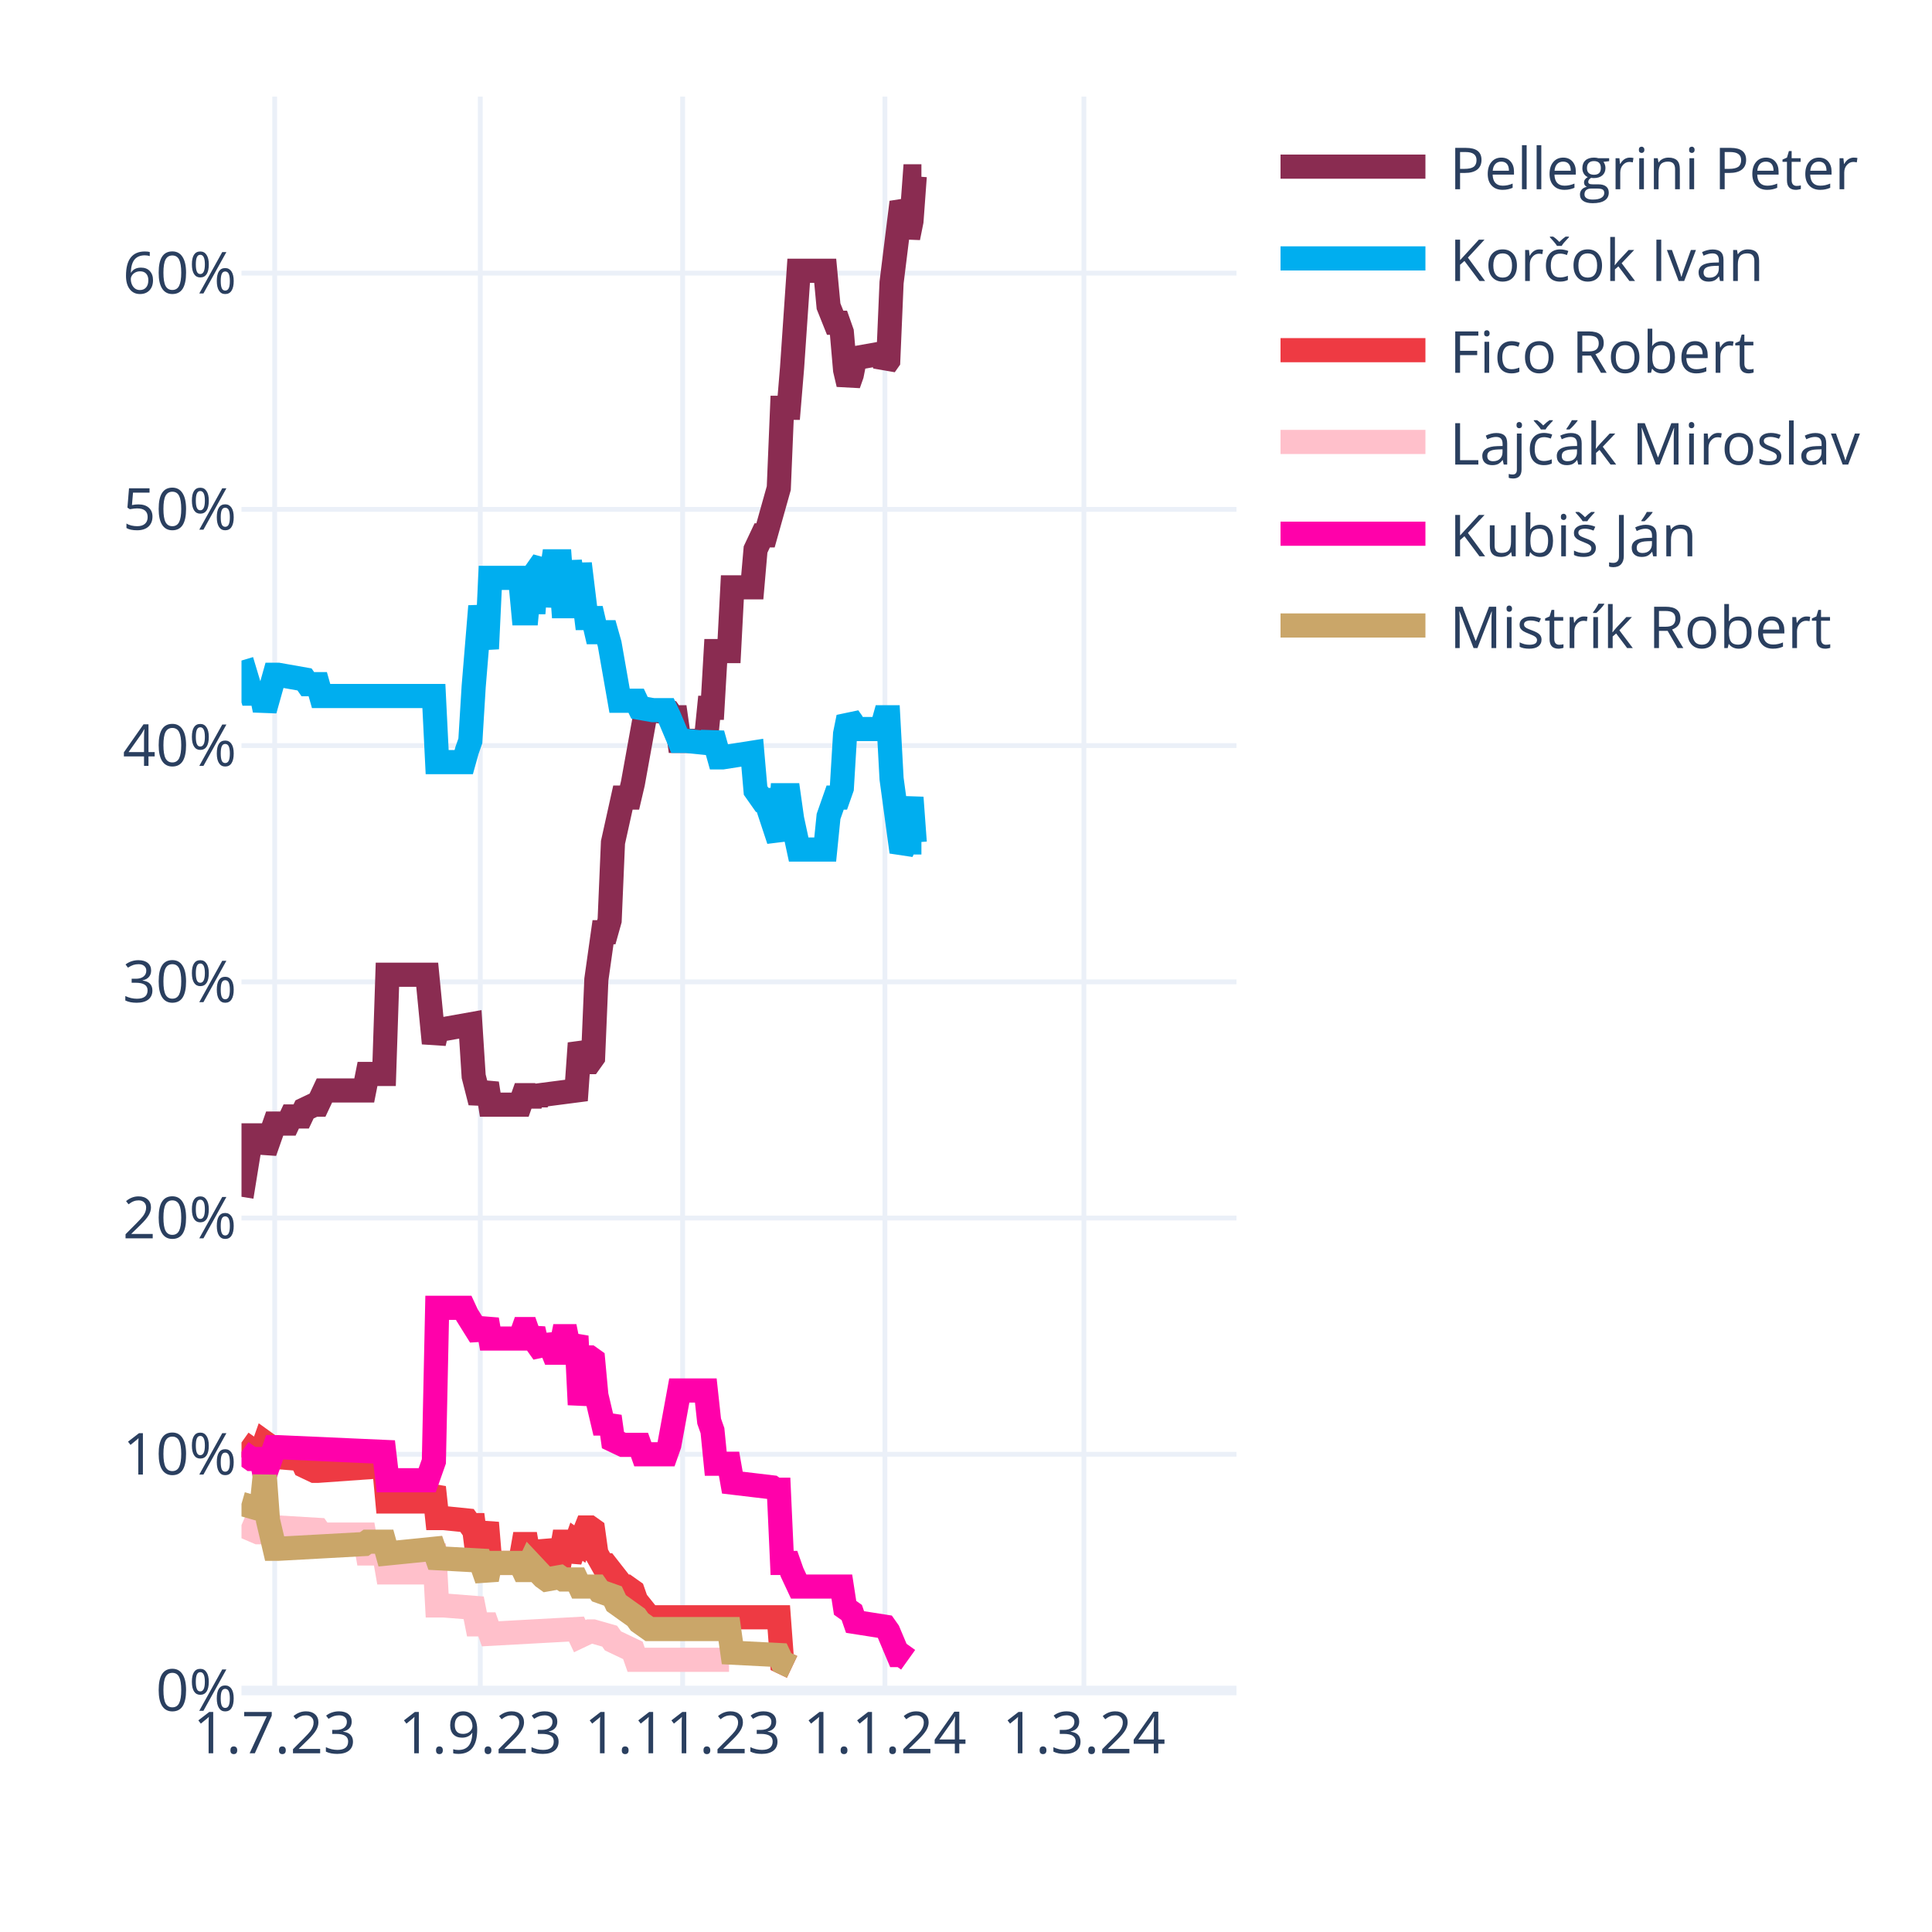
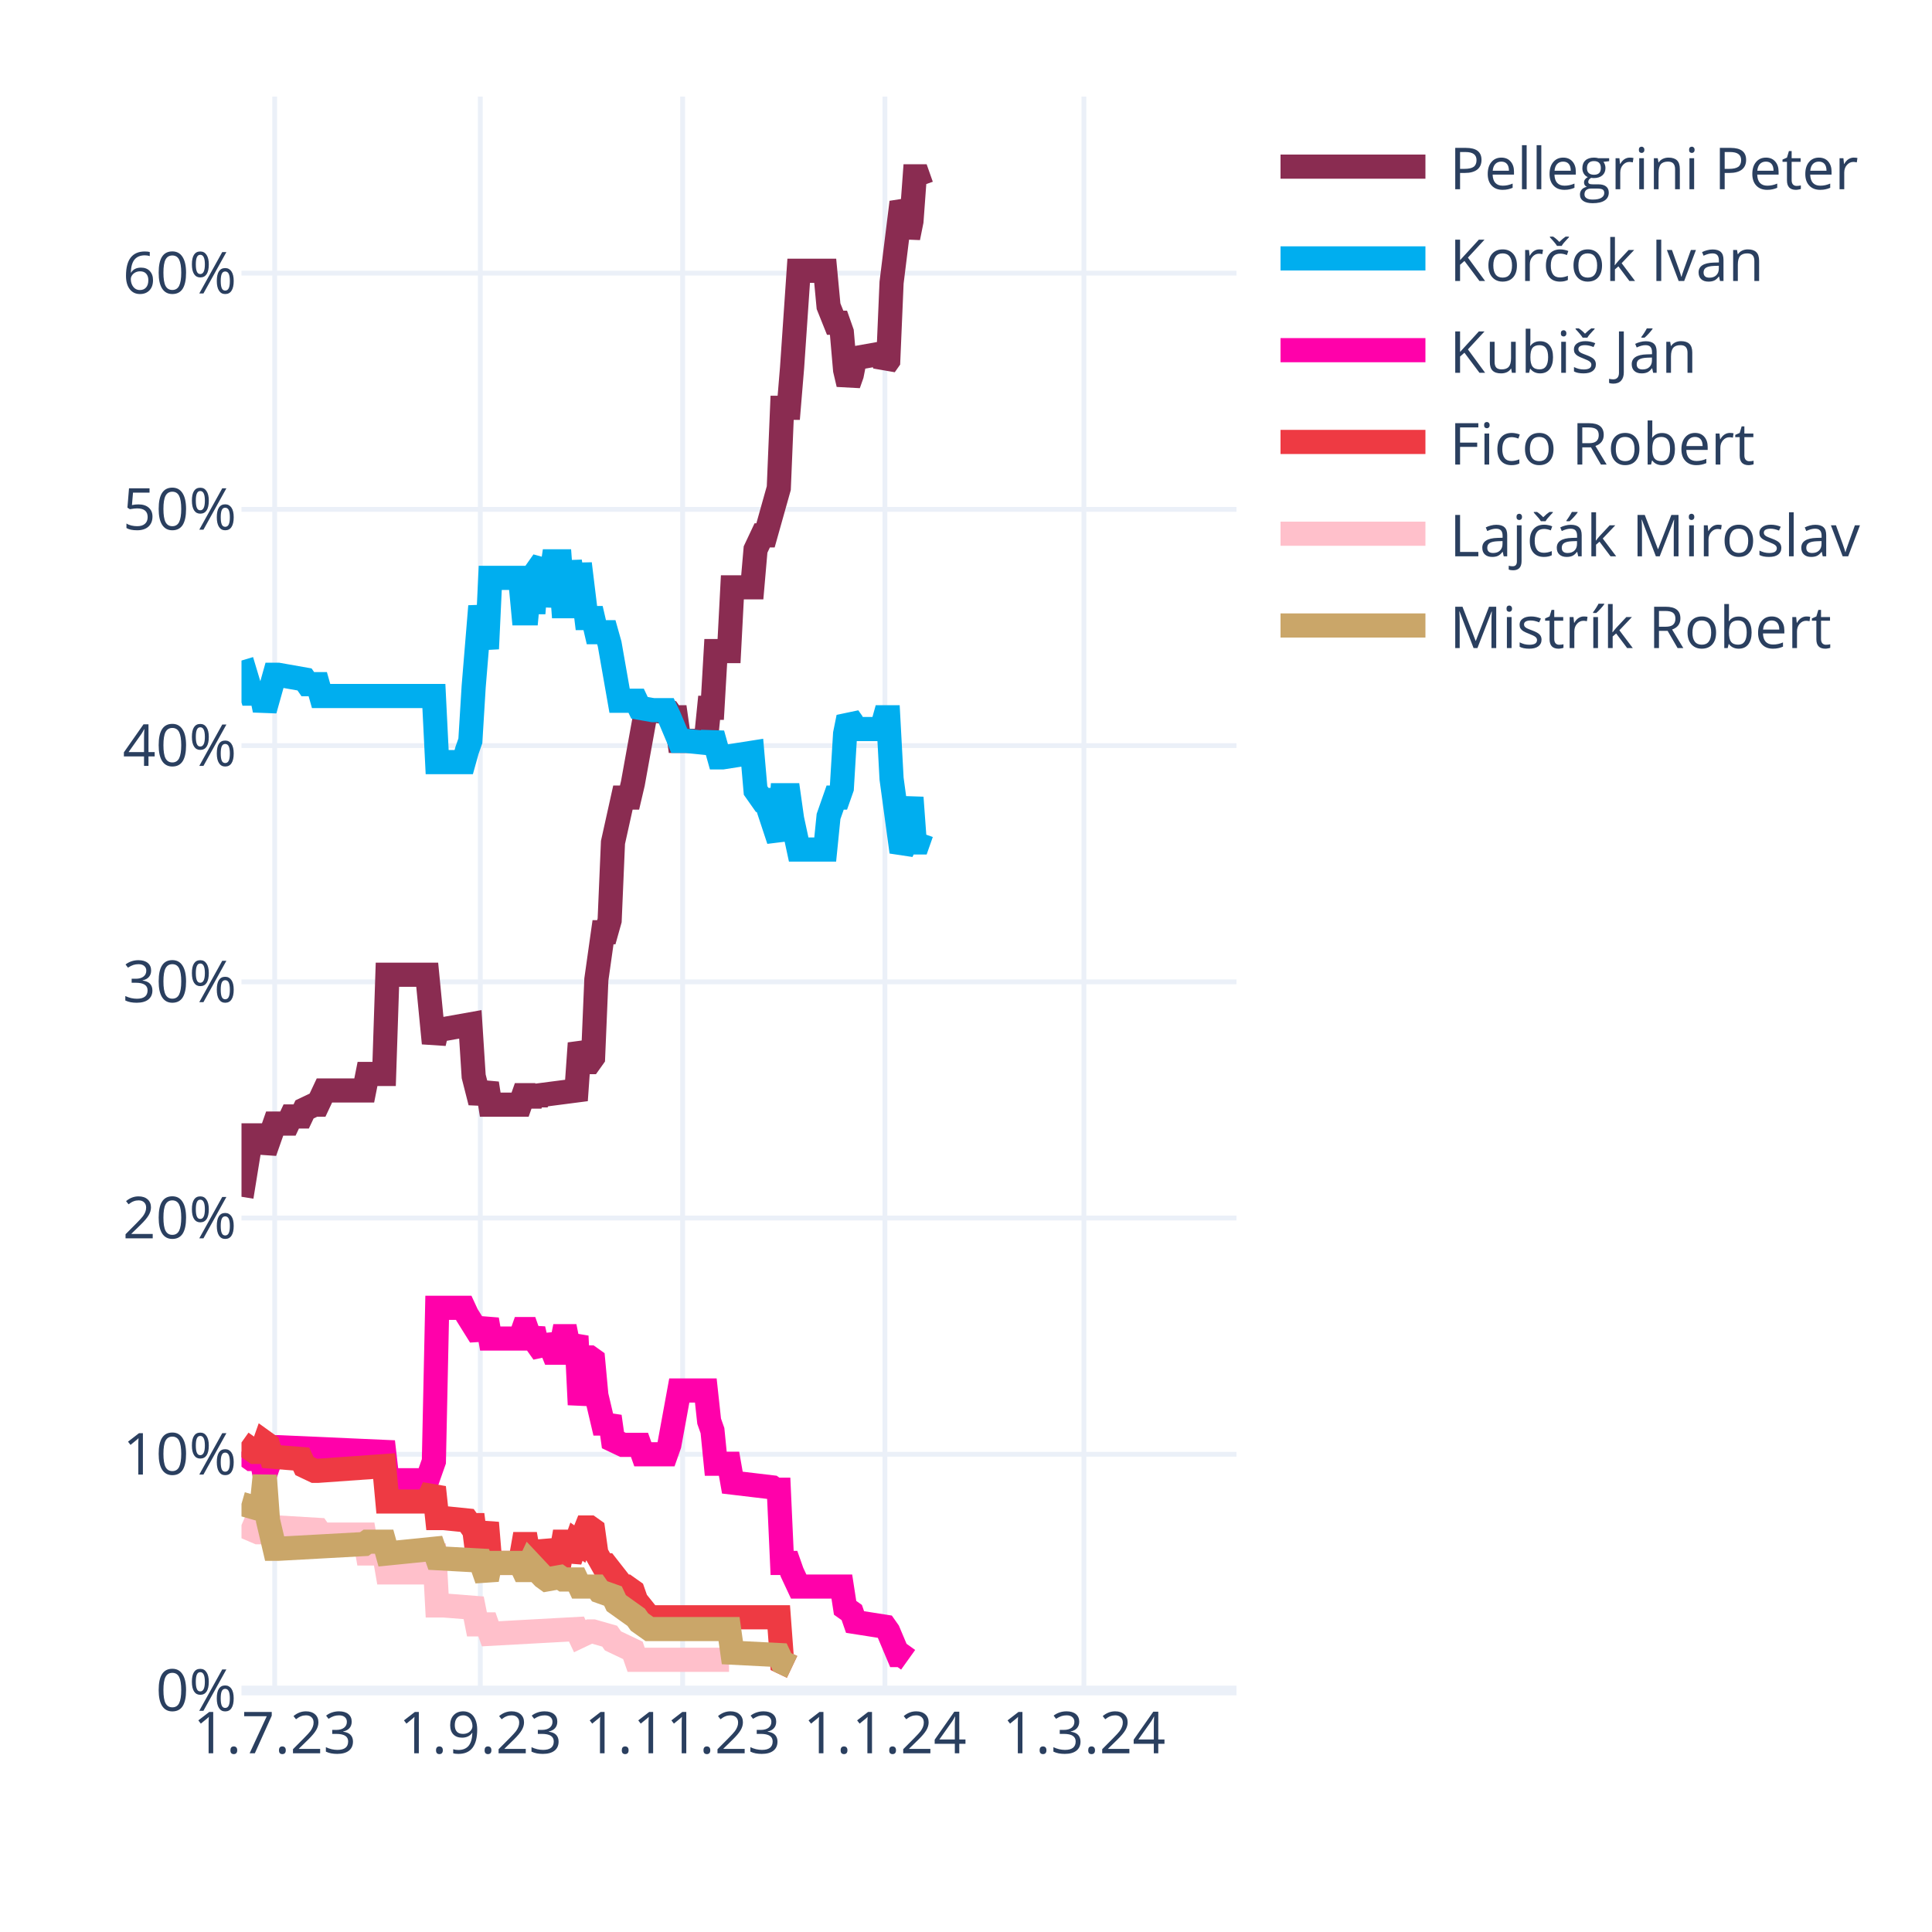
<svg xmlns="http://www.w3.org/2000/svg" class="main-svg" width="400" height="400" style="" viewBox="0 0 400 400">
  <rect x="0" y="0" width="400" height="400" style="fill: rgb(255, 255, 255); fill-opacity: 1;" />
-   <defs id="defs-2f6ca3">
+   <defs id="defs-669455">
    <g class="clips">
-       <clipPath id="clip2f6ca3xyplot" class="plotclip">
+       <clipPath id="clip669455xyplot" class="plotclip">
        <rect width="206" height="330" />
      </clipPath>
-       <clipPath class="axesclip" id="clip2f6ca3x">
+       <clipPath class="axesclip" id="clip669455x">
        <rect x="50" y="0" width="206" height="400" />
      </clipPath>
-       <clipPath class="axesclip" id="clip2f6ca3y">
+       <clipPath class="axesclip" id="clip669455y">
        <rect x="0" y="20" width="400" height="330" />
      </clipPath>
-       <clipPath class="axesclip" id="clip2f6ca3xy">
+       <clipPath class="axesclip" id="clip669455xy">
        <rect x="50" y="20" width="206" height="330" />
      </clipPath>
    </g>
    <g class="gradients" />
    <g class="patterns" />
  </defs>
  <g class="bglayer" />
  <g class="layer-below">
    <g class="imagelayer" />
    <g class="shapelayer" />
  </g>
  <g class="cartesianlayer">
    <g class="subplot xy">
      <g class="layer-subplot">
        <g class="shapelayer" />
        <g class="imagelayer" />
      </g>
      <g class="minor-gridlayer">
        <g class="x" />
        <g class="y" />
      </g>
      <g class="gridlayer">
        <g class="x">
          <path class="xgrid crisp" transform="translate(56.87,0)" d="M0,20v330" style="stroke: rgb(235, 240, 248); stroke-opacity: 1; stroke-width: 1px;" />
          <path class="xgrid crisp" transform="translate(99.44,0)" d="M0,20v330" style="stroke: rgb(235, 240, 248); stroke-opacity: 1; stroke-width: 1px;" />
          <path class="xgrid crisp" transform="translate(141.33,0)" d="M0,20v330" style="stroke: rgb(235, 240, 248); stroke-opacity: 1; stroke-width: 1px;" />
          <path class="xgrid crisp" transform="translate(183.21,0)" d="M0,20v330" style="stroke: rgb(235, 240, 248); stroke-opacity: 1; stroke-width: 1px;" />
          <path class="xgrid crisp" transform="translate(224.41,0)" d="M0,20v330" style="stroke: rgb(235, 240, 248); stroke-opacity: 1; stroke-width: 1px;" />
        </g>
        <g class="y">
          <path class="ygrid crisp" transform="translate(0,301.09)" d="M50,0h206" style="stroke: rgb(235, 240, 248); stroke-opacity: 1; stroke-width: 1px;" />
          <path class="ygrid crisp" transform="translate(0,252.18)" d="M50,0h206" style="stroke: rgb(235, 240, 248); stroke-opacity: 1; stroke-width: 1px;" />
          <path class="ygrid crisp" transform="translate(0,203.28)" d="M50,0h206" style="stroke: rgb(235, 240, 248); stroke-opacity: 1; stroke-width: 1px;" />
          <path class="ygrid crisp" transform="translate(0,154.37)" d="M50,0h206" style="stroke: rgb(235, 240, 248); stroke-opacity: 1; stroke-width: 1px;" />
          <path class="ygrid crisp" transform="translate(0,105.46)" d="M50,0h206" style="stroke: rgb(235, 240, 248); stroke-opacity: 1; stroke-width: 1px;" />
          <path class="ygrid crisp" transform="translate(0,56.55)" d="M50,0h206" style="stroke: rgb(235, 240, 248); stroke-opacity: 1; stroke-width: 1px;" />
        </g>
      </g>
      <g class="zerolinelayer">
        <path class="yzl zl crisp" transform="translate(0,350)" d="M50,0h206" style="stroke: rgb(235, 240, 248); stroke-opacity: 1; stroke-width: 2px;" />
      </g>
      <path class="xlines-below" />
      <path class="ylines-below" />
      <g class="overlines-below" />
      <g class="xaxislayer-below" />
      <g class="yaxislayer-below" />
      <g class="overaxes-below" />
-       <g class="plot" transform="translate(50,20)" clip-path="url(#clip2f6ca3xyplot)">
+       <g class="plot" transform="translate(50,20)" clip-path="url(#clip669455xyplot)">
        <g class="scatterlayer mlayer">
-           <g class="trace scatter trace0fda2b" style="stroke-miterlimit: 2; opacity: 1;">
-             <g class="fills" />
-             <g class="errorbars" />
-             <g class="lines">
-               <path class="js-line" d="M0,227.78L2.06,215.07L2.75,215.07L4.12,215.07L4.81,218.49L6.87,212.62L7.55,212.62L9.61,212.62L10.3,211.15L12.36,211.15L13.05,209.69L15.11,208.71L15.79,208.71L17.17,205.77L17.85,205.77L25.41,205.77L26.09,202.35L29.53,202.35L30.21,181.81L38.45,181.81L39.83,195.99L40.51,193.06L41.89,193.06L47.38,192.08L48.07,202.84L49.44,208.22L50.13,206.26L50.81,204.31L51.5,208.71L57.68,208.71L58.37,206.75L59.05,206.75L59.74,208.71L60.43,206.75L61.11,208.22L61.8,206.75L69.35,205.77L70.04,195.99L71.41,199.9L72.1,199.9L72.79,198.93L73.47,182.79L74.85,173.01L75.53,173.01L76.22,170.56L76.91,154.42L78.97,145.13L79.65,145.13L80.34,145.13L81.03,142.19L83.77,127.03L84.46,127.03L88.58,127.52L89.27,128.5L89.95,128.5L90.64,133.39L96.13,133.39L96.82,126.54L97.51,126.54L98.19,114.8L100.94,114.8L101.63,101.6L105.75,101.6L106.43,93.77L107.81,90.84L108.49,90.84L111.24,81.06L111.93,64.43L113.3,64.43L113.99,56.12L115.36,36.06L116.05,36.06L120.85,36.06L121.54,43.4L122.91,46.82L123.6,46.82L124.29,48.78L124.97,56.6L125.66,59.54L126.35,57.58L127.03,54.16L132.53,53.18L133.21,55.63L133.9,54.65L134.59,38.51L136.65,21.88L137.33,23.35L138.02,29.22L138.71,25.79L139.39,16.5L140.77,16.5" style="vector-effect: none; fill: none; stroke: rgb(138, 44, 81); stroke-opacity: 1; stroke-width: 5px; opacity: 1;" />
-             </g>
-             <g class="points" />
-             <g class="text" />
-           </g>
-           <g class="trace scatter tracef60228" style="stroke-miterlimit: 2; opacity: 1;">
-             <g class="fills" />
-             <g class="errorbars" />
-             <g class="lines">
-               <path class="js-line" d="M0,116.76L2.06,123.61L2.75,123.61L4.12,123.61L4.81,127.03L6.87,119.7L7.55,119.7L13.05,120.67L13.73,121.65L15.79,121.65L16.48,124.1L39.83,124.1L40.51,137.79L46.01,137.79L46.69,135.35L47.38,133.39L48.07,122.14L49.44,105.51L50.13,109.91L50.81,114.32L51.5,99.64L57.68,99.64L58.37,106.98L59.05,106.98L59.74,99.64L60.43,106.98L61.11,98.18L62.49,96.22L63.17,105.51L64.55,96.22L65.23,96.22L65.92,96.22L66.61,105.51L67.29,105.51L67.98,96.22L69.35,105.51L70.04,96.71L71.41,107.96L72.1,107.96L72.79,107.96L73.47,110.89L75.53,110.89L76.22,113.34L78.28,125.08L78.97,125.08L81.71,125.08L82.4,126.54L85.15,127.03L85.83,127.03L87.89,127.03L88.58,128.5L90.64,133.39L92.01,133.39L96.82,133.88L97.51,131.92L98.88,136.81L99.57,136.81L105.75,135.84L106.43,143.66L107.81,145.62L108.49,145.62L111.24,153.93L111.93,144.64L113.3,144.64L113.99,149.53L115.36,155.89L116.05,155.89L120.85,155.89L121.54,149.04L122.91,145.13L123.6,145.13L124.29,143.17L124.97,131.92L125.66,128.5L126.35,129.48L127.03,130.94L132.53,130.94L133.21,128.5L133.9,128.5L134.59,141.22L136.65,156.38L137.33,154.91L138.71,145.13L139.39,154.42L140.77,154.42" style="vector-effect: none; fill: none; stroke: rgb(0, 174, 239); stroke-opacity: 1; stroke-width: 5px; opacity: 1;" />
-             </g>
-             <g class="points" />
-             <g class="text" />
-           </g>
-           <g class="trace scatter tracead3b85" style="stroke-miterlimit: 2; opacity: 1;">
+           <g class="trace scatter traceb6e0ea" style="stroke-miterlimit: 2; opacity: 1;">
+             <g class="fills" />
+             <g class="errorbars" />
+             <g class="lines">
+               <path class="js-line" d="M0,227.78L2.06,215.07L2.75,215.07L4.12,215.07L4.81,218.49L6.87,212.62L7.55,212.62L9.61,212.62L10.3,211.15L12.36,211.15L13.05,209.69L15.11,208.71L15.79,208.71L17.17,205.77L17.85,205.77L25.41,205.77L26.09,202.35L29.53,202.35L30.21,181.81L38.45,181.81L39.83,195.99L40.51,193.06L41.89,193.06L47.38,192.08L48.07,202.84L49.44,208.22L50.13,206.26L50.81,204.31L51.5,208.71L57.68,208.71L58.37,206.75L59.05,206.75L59.74,208.71L60.43,206.75L61.11,208.22L61.8,206.75L69.35,205.77L70.04,195.99L71.41,199.9L72.1,199.9L72.79,198.93L73.47,182.79L74.85,173.01L75.53,173.01L76.22,170.56L76.91,154.42L78.97,145.13L79.65,145.13L80.34,145.13L81.03,142.19L83.77,127.03L84.46,127.03L88.58,127.52L89.27,128.5L89.95,128.5L90.64,133.39L96.13,133.39L96.82,126.54L97.51,126.54L98.19,114.8L100.94,114.8L101.63,101.6L105.75,101.6L106.43,93.77L107.81,90.84L108.49,90.84L111.24,81.06L111.93,64.43L113.3,64.43L113.99,56.12L115.36,36.06L116.05,36.06L120.85,36.06L121.54,43.4L122.91,46.82L123.6,46.82L124.29,48.78L124.97,56.6L125.66,59.54L126.35,57.58L127.03,54.16L132.53,53.18L133.21,55.63L133.9,54.65L134.59,38.51L136.65,21.88L137.33,23.35L138.02,29.22L138.71,25.79L139.39,16.5L140.08,16.5L140.77,18.46" style="vector-effect: none; fill: none; stroke: rgb(138, 44, 81); stroke-opacity: 1; stroke-width: 5px; opacity: 1;" />
+             </g>
+             <g class="points" />
+             <g class="text" />
+           </g>
+           <g class="trace scatter tracef90d0b" style="stroke-miterlimit: 2; opacity: 1;">
+             <g class="fills" />
+             <g class="errorbars" />
+             <g class="lines">
+               <path class="js-line" d="M0,116.76L2.06,123.61L2.75,123.61L4.12,123.61L4.81,127.03L6.87,119.7L7.55,119.7L13.05,120.67L13.73,121.65L15.79,121.65L16.48,124.1L39.83,124.1L40.51,137.79L46.01,137.79L46.69,135.35L47.38,133.39L48.07,122.14L49.44,105.51L50.13,109.91L50.81,114.32L51.5,99.64L57.68,99.64L58.37,106.98L59.05,106.98L59.74,99.64L60.43,106.98L61.11,98.18L62.49,96.22L63.17,105.51L64.55,96.22L65.23,96.22L65.92,96.22L66.61,105.51L67.29,105.51L67.98,96.22L69.35,105.51L70.04,96.71L71.41,107.96L72.1,107.96L72.79,107.96L73.47,110.89L75.53,110.89L76.22,113.34L78.28,125.08L78.97,125.08L81.71,125.08L82.4,126.54L85.15,127.03L85.83,127.03L87.89,127.03L88.58,128.5L90.64,133.39L92.01,133.39L96.82,133.88L97.51,131.92L98.88,136.81L99.57,136.81L105.75,135.84L106.43,143.66L107.81,145.62L108.49,145.62L111.24,153.93L111.93,144.64L113.3,144.64L113.99,149.53L115.36,155.89L116.05,155.89L120.85,155.89L121.54,149.04L122.91,145.13L123.6,145.13L124.29,143.17L124.97,131.92L125.66,128.5L126.35,129.48L127.03,130.94L132.53,130.94L133.21,128.5L133.9,128.5L134.59,141.22L136.65,156.38L137.33,154.91L138.71,145.13L139.39,154.42L140.08,154.42L140.77,152.46" style="vector-effect: none; fill: none; stroke: rgb(0, 174, 239); stroke-opacity: 1; stroke-width: 5px; opacity: 1;" />
+             </g>
+             <g class="points" />
+             <g class="text" />
+           </g>
+           <g class="trace scatter trace51e43a" style="stroke-miterlimit: 2; opacity: 1;">
+             <g class="fills" />
+             <g class="errorbars" />
+             <g class="lines">
+               <path class="js-line" d="M0,280.6L2.06,282.07L2.75,282.07L4.12,282.07L4.81,285.49L6.87,279.62L7.55,279.62L29.53,280.6L30.21,286.47L38.45,286.47L39.83,282.56L40.51,250.77L41.89,250.77L46.01,250.77L46.69,252.24L49.44,256.64L50.13,255.17L50.81,253.21L51.5,257.13L57.68,257.13L58.37,255.17L59.05,255.17L59.74,257.13L60.43,255.17L61.11,258.11L62.49,260.06L63.17,256.64L64.55,260.06L65.23,260.06L65.92,260.06L66.61,256.64L67.29,256.64L67.98,260.06L69.35,256.64L70.04,270.82L71.41,261.04L72.1,261.04L72.79,261.53L73.47,268.87L74.85,274.73L75.53,274.73L76.22,273.27L76.91,278.16L78.97,279.14L79.65,279.14L82.4,279.14L83.09,281.09L87.89,281.09L88.58,279.14L90.64,267.89L92.01,267.89L96.13,267.89L96.82,274.24L97.51,276.2L98.19,283.05L100.94,283.05L101.63,286.96L109.87,287.94L110.55,288.43L111.24,288.43L111.93,303.59L113.3,303.59L113.99,305.55L115.36,308.48L116.05,308.48L124.29,308.48L124.97,312.88L126.35,313.86L127.03,315.82L133.21,316.79L133.9,317.77L135.96,322.66L136.65,322.66L138.02,323.64" style="vector-effect: none; fill: none; stroke: rgb(255, 1, 170); stroke-opacity: 1; stroke-width: 5px; opacity: 1;" />
+             </g>
+             <g class="points" />
+             <g class="text" />
+           </g>
+           <g class="trace scatter trace30a168" style="stroke-miterlimit: 2; opacity: 1;">
            <g class="fills" />
            <g class="errorbars" />
            <g class="lines">
              <path class="js-line" d="M0,278.65L2.75,280.6L3.43,280.6L4.12,280.6L4.81,278.65L5.49,279.14L6.18,281.58L12.36,282.07L13.05,283.54L15.11,284.52L15.79,284.52L29.53,283.54L30.21,290.87L38.45,290.87L39.83,287.94L40.51,294.3L41.89,294.3L46.69,294.79L47.38,295.76L48.07,295.76L48.75,301.14L49.44,301.14L50.13,298.21L50.81,295.28L51.5,303.59L57.68,303.59L58.37,299.68L59.05,299.68L59.74,303.59L60.43,299.68L61.11,303.1L62.49,303.1L63.17,299.19L64.55,303.1L65.23,303.1L65.92,303.1L66.61,299.19L67.29,299.19L67.98,303.1L69.35,299.19L70.04,299.68L71.41,296.25L72.1,296.25L72.79,296.74L73.47,301.63L74.85,304.08L75.53,304.08L78.97,308.48L79.65,308.48L81.03,309.46L81.71,311.41L84.46,314.84L85.15,314.84L111.24,314.84L111.93,324.13L113.99,325.11" style="vector-effect: none; fill: none; stroke: rgb(238, 58, 67); stroke-opacity: 1; stroke-width: 5px; opacity: 1;" />
            </g>
            <g class="points" />
            <g class="text" />
          </g>
-           <g class="trace scatter trace505dc4" style="stroke-miterlimit: 2; opacity: 1;">
+           <g class="trace scatter tracef1c1d9" style="stroke-miterlimit: 2; opacity: 1;">
            <g class="fills" />
            <g class="errorbars" />
            <g class="lines">
              <path class="js-line" d="M0,295.76L3.43,297.23L4.12,297.23L6.87,296.25L7.55,296.25L15.79,296.74L16.48,297.72L25.41,297.72L26.09,301.63L29.53,301.63L30.21,305.55L38.45,305.55L39.83,299.68L40.51,312.39L41.89,312.39L48.07,312.88L48.75,316.31L50.81,316.31L51.5,318.26L69.35,317.28L70.04,318.75L72.1,317.77L72.79,317.77L76.22,318.75L76.91,319.73L81.03,321.69L81.71,323.64L100.94,323.64" style="vector-effect: none; fill: none; stroke: rgb(255, 192, 203); stroke-opacity: 1; stroke-width: 5px; opacity: 1;" />
            </g>
            <g class="points" />
            <g class="text" />
          </g>
-           <g class="trace scatter trace2c81fd" style="stroke-miterlimit: 2; opacity: 1;">
-             <g class="fills" />
-             <g class="errorbars" />
-             <g class="lines">
-               <path class="js-line" d="M0,280.6L2.06,282.07L2.75,282.07L4.12,282.07L4.81,285.49L6.87,279.62L7.55,279.62L29.53,280.6L30.21,286.47L38.45,286.47L39.83,282.56L40.51,250.77L41.89,250.77L46.01,250.77L46.69,252.24L49.44,256.64L50.13,255.17L50.81,253.21L51.5,257.13L57.68,257.13L58.37,255.17L59.05,255.17L59.74,257.13L60.43,255.17L61.11,258.11L62.49,260.06L63.17,256.64L64.55,260.06L65.23,260.06L65.92,260.06L66.61,256.64L67.29,256.64L67.98,260.06L69.35,256.64L70.04,270.82L71.41,261.04L72.1,261.04L72.79,261.53L73.47,268.87L74.85,274.73L75.53,274.73L76.22,273.27L76.91,278.16L78.97,279.14L79.65,279.14L82.4,279.14L83.09,281.09L87.89,281.09L88.58,279.14L90.64,267.89L92.01,267.89L96.13,267.89L96.82,274.24L97.51,276.2L98.19,283.05L100.94,283.05L101.63,286.96L109.87,287.94L110.55,288.43L111.24,288.43L111.93,303.59L113.3,303.59L113.99,305.55L115.36,308.48L116.05,308.48L124.29,308.48L124.97,312.88L126.35,313.86L127.03,315.82L133.21,316.79L133.9,317.77L135.96,322.66L136.65,322.66L138.02,323.64" style="vector-effect: none; fill: none; stroke: rgb(255, 1, 170); stroke-opacity: 1; stroke-width: 5px; opacity: 1;" />
-             </g>
-             <g class="points" />
-             <g class="text" />
-           </g>
-           <g class="trace scatter trace5d1c9e" style="stroke-miterlimit: 2; opacity: 1;">
+           <g class="trace scatter tracedab778" style="stroke-miterlimit: 2; opacity: 1;">
            <g class="fills" />
            <g class="errorbars" />
            <g class="lines">
              <path class="js-line" d="M0,291.36L3.43,292.34L4.12,292.34L4.81,285.49L5.49,294.79L6.87,300.66L7.55,300.66L25.41,299.68L26.09,299.19L29.53,299.19L30.21,301.63L39.83,300.66L40.51,302.61L49.44,303.1L50.13,305.06L50.81,307.01L51.5,303.59L57.68,303.59L58.37,305.06L59.05,305.06L59.74,303.59L62.49,306.52L63.17,307.01L65.92,306.52L66.61,307.01L69.35,307.01L70.04,308.48L73.47,308.48L74.16,309.46L76.91,310.44L77.59,311.9L81.71,314.84L82.4,315.82L84.46,317.28L85.15,317.28L100.94,317.28L101.63,322.17L111.24,322.66L111.93,324.13L113.99,325.11" style="vector-effect: none; fill: none; stroke: rgb(202, 166, 105); stroke-opacity: 1; stroke-width: 5px; opacity: 1;" />
            </g>
            <g class="points" />
            <g class="text" />
          </g>
        </g>
      </g>
      <g class="overplot" />
      <path class="xlines-above crisp" d="M0,0" style="fill: none;" />
      <path class="ylines-above crisp" d="M0,0" style="fill: none;" />
      <g class="overlines-above" />
      <g class="xaxislayer-above">
        <g class="xtick">
          <text text-anchor="middle" x="0" y="363" transform="translate(56.87,0)" style="font-family: 'Open Sans', verdana, arial, sans-serif; font-size: 12px; fill: rgb(42, 63, 95); fill-opacity: 1; white-space: pre; opacity: 1;">1.7.23</text>
        </g>
        <g class="xtick">
          <text text-anchor="middle" x="0" y="363" style="font-family: 'Open Sans', verdana, arial, sans-serif; font-size: 12px; fill: rgb(42, 63, 95); fill-opacity: 1; white-space: pre; opacity: 1;" transform="translate(99.44,0)">1.9.23</text>
        </g>
        <g class="xtick">
          <text text-anchor="middle" x="0" y="363" style="font-family: 'Open Sans', verdana, arial, sans-serif; font-size: 12px; fill: rgb(42, 63, 95); fill-opacity: 1; white-space: pre; opacity: 1;" transform="translate(141.33,0)">1.11.23</text>
        </g>
        <g class="xtick">
          <text text-anchor="middle" x="0" y="363" style="font-family: 'Open Sans', verdana, arial, sans-serif; font-size: 12px; fill: rgb(42, 63, 95); fill-opacity: 1; white-space: pre; opacity: 1;" transform="translate(183.21,0)">1.1.24</text>
        </g>
        <g class="xtick">
          <text text-anchor="middle" x="0" y="363" style="font-family: 'Open Sans', verdana, arial, sans-serif; font-size: 12px; fill: rgb(42, 63, 95); fill-opacity: 1; white-space: pre; opacity: 1;" transform="translate(224.41,0)">1.3.24</text>
        </g>
      </g>
      <g class="yaxislayer-above">
        <g class="ytick">
          <text text-anchor="end" x="49" y="4.2" transform="translate(0,350)" style="font-family: 'Open Sans', verdana, arial, sans-serif; font-size: 12px; fill: rgb(42, 63, 95); fill-opacity: 1; white-space: pre; opacity: 1;">0%</text>
        </g>
        <g class="ytick">
          <text text-anchor="end" x="49" y="4.2" style="font-family: 'Open Sans', verdana, arial, sans-serif; font-size: 12px; fill: rgb(42, 63, 95); fill-opacity: 1; white-space: pre; opacity: 1;" transform="translate(0,301.09)">10%</text>
        </g>
        <g class="ytick">
          <text text-anchor="end" x="49" y="4.2" style="font-family: 'Open Sans', verdana, arial, sans-serif; font-size: 12px; fill: rgb(42, 63, 95); fill-opacity: 1; white-space: pre; opacity: 1;" transform="translate(0,252.18)">20%</text>
        </g>
        <g class="ytick">
          <text text-anchor="end" x="49" y="4.2" style="font-family: 'Open Sans', verdana, arial, sans-serif; font-size: 12px; fill: rgb(42, 63, 95); fill-opacity: 1; white-space: pre; opacity: 1;" transform="translate(0,203.28)">30%</text>
        </g>
        <g class="ytick">
          <text text-anchor="end" x="49" y="4.2" style="font-family: 'Open Sans', verdana, arial, sans-serif; font-size: 12px; fill: rgb(42, 63, 95); fill-opacity: 1; white-space: pre; opacity: 1;" transform="translate(0,154.37)">40%</text>
        </g>
        <g class="ytick">
          <text text-anchor="end" x="49" y="4.2" style="font-family: 'Open Sans', verdana, arial, sans-serif; font-size: 12px; fill: rgb(42, 63, 95); fill-opacity: 1; white-space: pre; opacity: 1;" transform="translate(0,105.46)">50%</text>
        </g>
        <g class="ytick">
          <text text-anchor="end" x="49" y="4.2" style="font-family: 'Open Sans', verdana, arial, sans-serif; font-size: 12px; fill: rgb(42, 63, 95); fill-opacity: 1; white-space: pre; opacity: 1;" transform="translate(0,56.55)">60%</text>
        </g>
      </g>
      <g class="overaxes-above" />
    </g>
  </g>
  <g class="polarlayer" />
  <g class="smithlayer" />
  <g class="ternarylayer" />
  <g class="geolayer" />
  <g class="funnelarealayer" />
  <g class="pielayer" />
  <g class="iciclelayer" />
  <g class="treemaplayer" />
  <g class="sunburstlayer" />
  <g class="glimages" />
-   <defs id="topdefs-2f6ca3">
+   <defs id="topdefs-669455">
    <g class="clips" />
-     <clipPath id="legend2f6ca3">
+     <clipPath id="legend669455">
      <rect width="128" height="124" x="0" y="0" />
    </clipPath>
  </defs>
  <g class="layer-above">
    <g class="imagelayer" />
    <g class="shapelayer" />
  </g>
  <g class="infolayer">
    <g class="legend" pointer-events="all" transform="translate(260.12,20)">
      <rect class="bg" shape-rendering="crispEdges" width="128" height="124" x="0" y="0" style="stroke: rgb(68, 68, 68); stroke-opacity: 1; fill: rgb(255, 255, 255); fill-opacity: 1; stroke-width: 0px;" />
-       <g class="scrollbox" transform="" clip-path="url(#legend2f6ca3)">
+       <g class="scrollbox" transform="" clip-path="url(#legend669455)">
        <g class="groups">
          <g class="traces" transform="translate(0,14.5)" style="opacity: 1;">
            <text class="legendtext" text-anchor="start" x="40" y="4.68" style="font-family: 'Open Sans', verdana, arial, sans-serif; font-size: 12px; fill: rgb(42, 63, 95); fill-opacity: 1; white-space: pre;">Pellegrini Peter</text>
            <g class="layers" style="opacity: 1;">
              <g class="legendfill" />
              <g class="legendlines">
                <path class="js-line" d="M5,0h30" style="fill: none; stroke: rgb(138, 44, 81); stroke-opacity: 1; stroke-width: 5px;" />
              </g>
              <g class="legendsymbols">
                <g class="legendpoints" />
              </g>
            </g>
            <rect class="legendtoggle" x="0" y="-9.5" width="122.703" height="19" style="fill: rgb(0, 0, 0); fill-opacity: 0;" />
          </g>
          <g class="traces" transform="translate(0,33.5)" style="opacity: 1;">
            <text class="legendtext" text-anchor="start" x="40" y="4.68" style="font-family: 'Open Sans', verdana, arial, sans-serif; font-size: 12px; fill: rgb(42, 63, 95); fill-opacity: 1; white-space: pre;">Korčok Ivan</text>
            <g class="layers" style="opacity: 1;">
              <g class="legendfill" />
              <g class="legendlines">
                <path class="js-line" d="M5,0h30" style="fill: none; stroke: rgb(0, 174, 239); stroke-opacity: 1; stroke-width: 5px;" />
              </g>
              <g class="legendsymbols">
                <g class="legendpoints" />
              </g>
            </g>
            <rect class="legendtoggle" x="0" y="-9.5" width="122.703" height="19" style="fill: rgb(0, 0, 0); fill-opacity: 0;" />
          </g>
          <g class="traces" transform="translate(0,52.5)" style="opacity: 1;">
+             <text class="legendtext" text-anchor="start" x="40" y="4.68" style="font-family: 'Open Sans', verdana, arial, sans-serif; font-size: 12px; fill: rgb(42, 63, 95); fill-opacity: 1; white-space: pre;">Kubiš Ján</text>
+             <g class="layers" style="opacity: 1;">
+               <g class="legendfill" />
+               <g class="legendlines">
+                 <path class="js-line" d="M5,0h30" style="fill: none; stroke: rgb(255, 1, 170); stroke-opacity: 1; stroke-width: 5px;" />
+               </g>
+               <g class="legendsymbols">
+                 <g class="legendpoints" />
+               </g>
+             </g>
+             <rect class="legendtoggle" x="0" y="-9.5" width="122.703" height="19" style="fill: rgb(0, 0, 0); fill-opacity: 0;" />
+           </g>
+           <g class="traces" transform="translate(0,71.5)" style="opacity: 1;">
            <text class="legendtext" text-anchor="start" x="40" y="4.68" style="font-family: 'Open Sans', verdana, arial, sans-serif; font-size: 12px; fill: rgb(42, 63, 95); fill-opacity: 1; white-space: pre;">Fico Robert</text>
            <g class="layers" style="opacity: 1;">
              <g class="legendfill" />
              <g class="legendlines">
                <path class="js-line" d="M5,0h30" style="fill: none; stroke: rgb(238, 58, 67); stroke-opacity: 1; stroke-width: 5px;" />
              </g>
              <g class="legendsymbols">
                <g class="legendpoints" />
              </g>
            </g>
            <rect class="legendtoggle" x="0" y="-9.5" width="122.703" height="19" style="fill: rgb(0, 0, 0); fill-opacity: 0;" />
          </g>
-           <g class="traces" transform="translate(0,71.5)" style="opacity: 1;">
+           <g class="traces" transform="translate(0,90.5)" style="opacity: 1;">
            <text class="legendtext" text-anchor="start" x="40" y="4.68" style="font-family: 'Open Sans', verdana, arial, sans-serif; font-size: 12px; fill: rgb(42, 63, 95); fill-opacity: 1; white-space: pre;">Lajčák Miroslav</text>
            <g class="layers" style="opacity: 1;">
              <g class="legendfill" />
              <g class="legendlines">
                <path class="js-line" d="M5,0h30" style="fill: none; stroke: rgb(255, 192, 203); stroke-opacity: 1; stroke-width: 5px;" />
-               </g>
-               <g class="legendsymbols">
-                 <g class="legendpoints" />
-               </g>
-             </g>
-             <rect class="legendtoggle" x="0" y="-9.5" width="122.703" height="19" style="fill: rgb(0, 0, 0); fill-opacity: 0;" />
-           </g>
-           <g class="traces" transform="translate(0,90.5)" style="opacity: 1;">
-             <text class="legendtext" text-anchor="start" x="40" y="4.68" style="font-family: 'Open Sans', verdana, arial, sans-serif; font-size: 12px; fill: rgb(42, 63, 95); fill-opacity: 1; white-space: pre;">Kubiš Ján</text>
-             <g class="layers" style="opacity: 1;">
-               <g class="legendfill" />
-               <g class="legendlines">
-                 <path class="js-line" d="M5,0h30" style="fill: none; stroke: rgb(255, 1, 170); stroke-opacity: 1; stroke-width: 5px;" />
              </g>
              <g class="legendsymbols">
                <g class="legendpoints" />
              </g>
            </g>
            <rect class="legendtoggle" x="0" y="-9.5" width="122.703" height="19" style="fill: rgb(0, 0, 0); fill-opacity: 0;" />
          </g>
          <g class="traces" transform="translate(0,109.5)" style="opacity: 1;">
            <text class="legendtext" text-anchor="start" x="40" y="4.68" style="font-family: 'Open Sans', verdana, arial, sans-serif; font-size: 12px; fill: rgb(42, 63, 95); fill-opacity: 1; white-space: pre;">Mistrík Robert</text>
            <g class="layers" style="opacity: 1;">
              <g class="legendfill" />
              <g class="legendlines">
                <path class="js-line" d="M5,0h30" style="fill: none; stroke: rgb(202, 166, 105); stroke-opacity: 1; stroke-width: 5px;" />
              </g>
              <g class="legendsymbols">
                <g class="legendpoints" />
              </g>
            </g>
            <rect class="legendtoggle" x="0" y="-9.5" width="122.703" height="19" style="fill: rgb(0, 0, 0); fill-opacity: 0;" />
          </g>
        </g>
      </g>
      <rect class="scrollbar" rx="20" ry="3" width="0" height="0" x="0" y="0" style="fill: rgb(128, 139, 164); fill-opacity: 1;" />
    </g>
    <g class="g-gtitle" />
    <g class="g-xtitle" />
    <g class="g-ytitle" />
  </g>
</svg>
